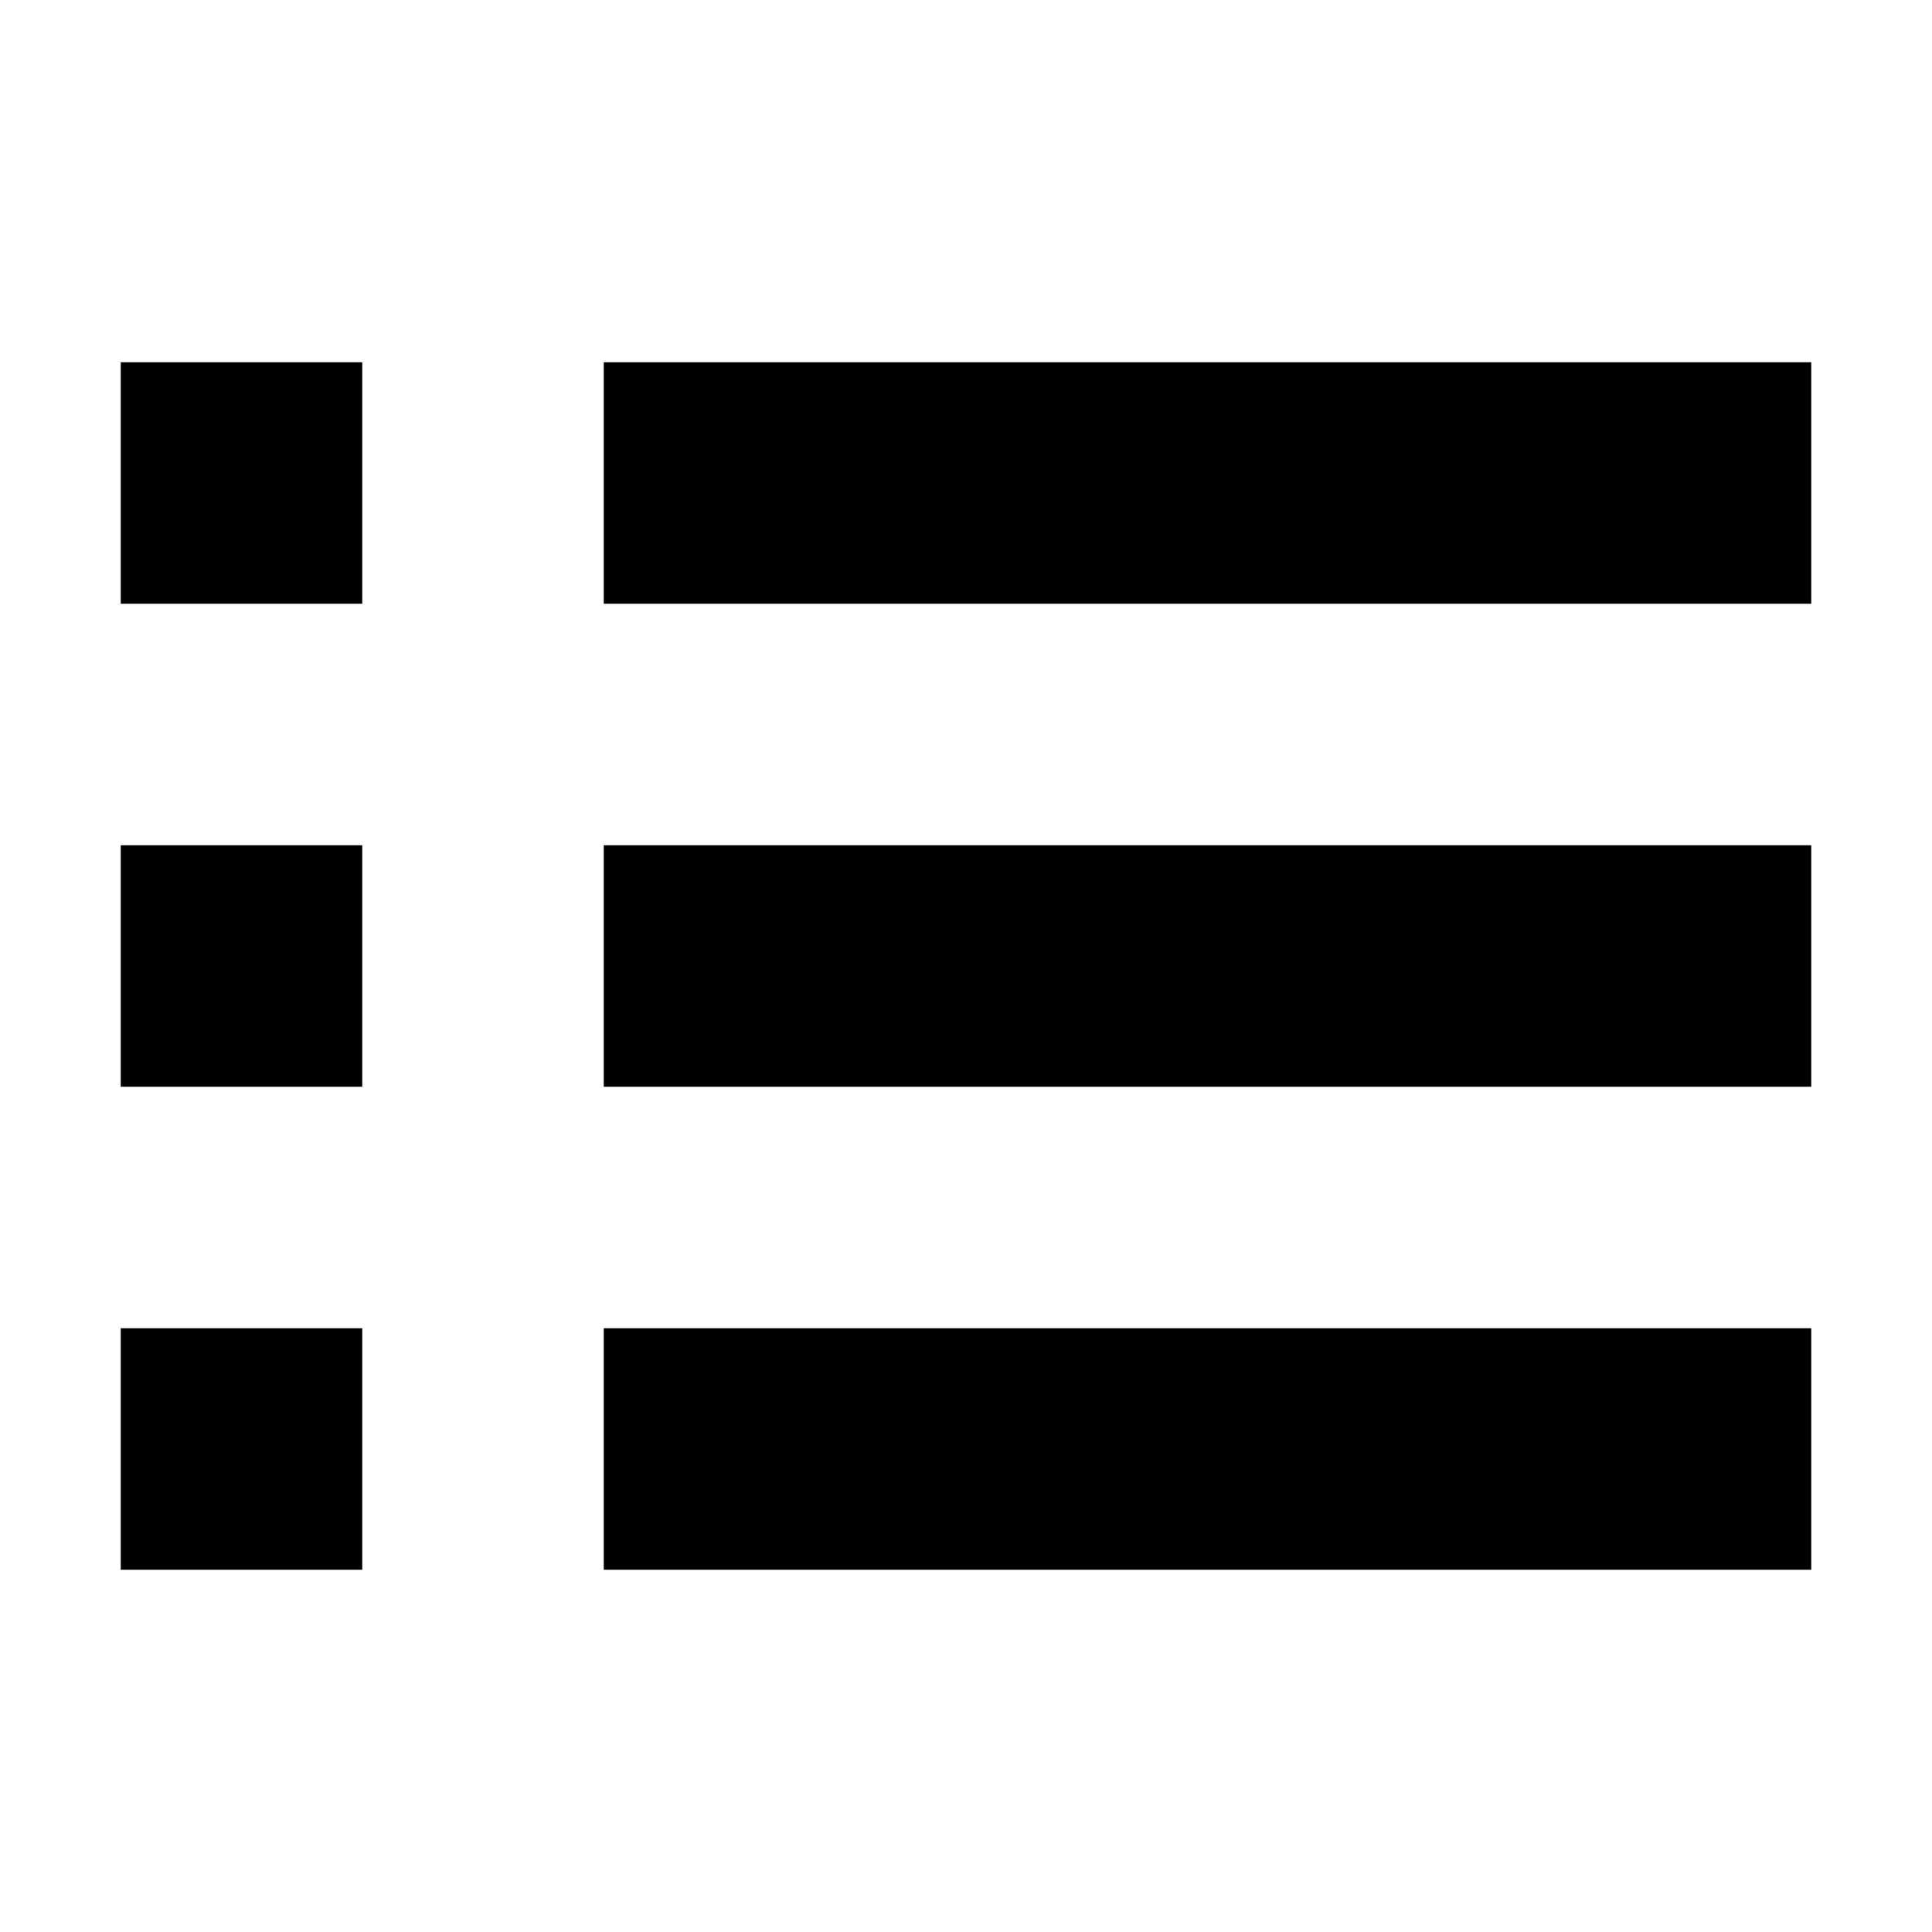
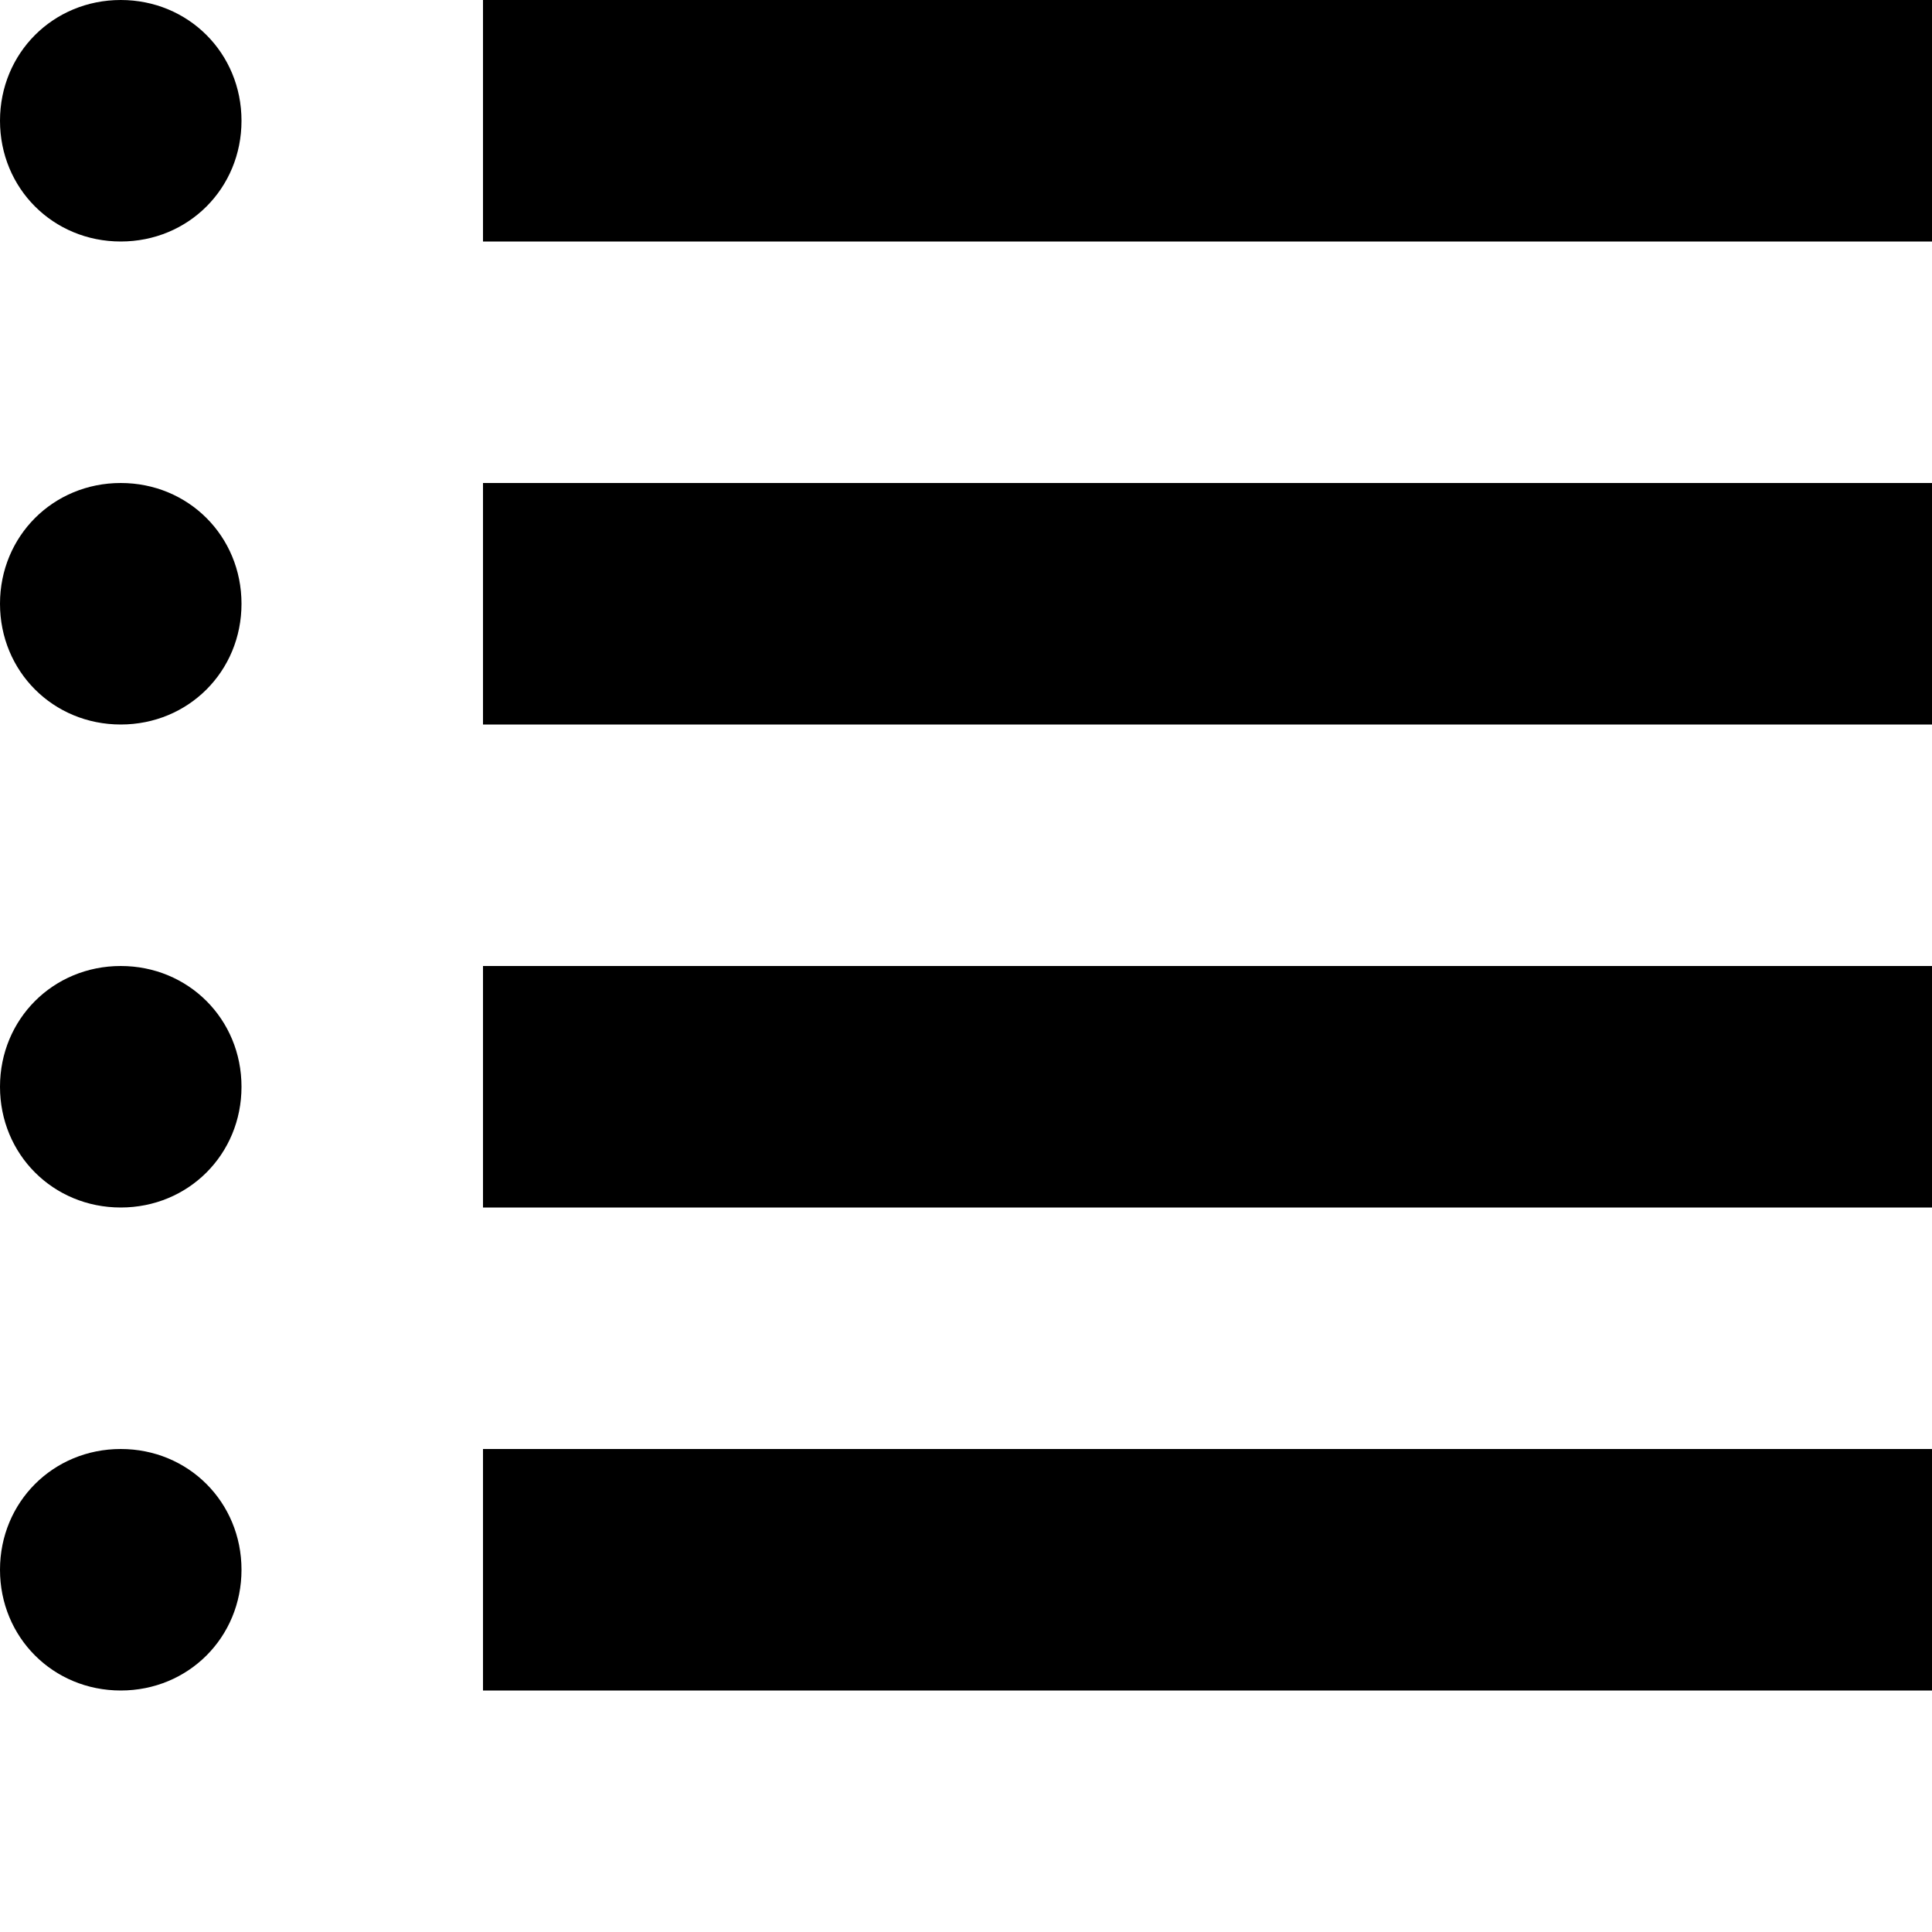
- <svg xmlns="http://www.w3.org/2000/svg" width="16" height="16">
-   <path d="M3 3v2H1V3h2zm2 0h10v2H5V3zM3 11v2H1v-2h2zm2 0h10v2H5v-2zM3 7v2H1V7h2zm2 0h10v2H5V7z" />
+ <svg xmlns="http://www.w3.org/2000/svg" width="8" height="8" viewBox="0 0 8 8">
+   <path d="M.5 0c-.28 0-.5.22-.5.5s.22.5.5.5.5-.22.5-.5-.22-.5-.5-.5zm1.5 0v1h6v-1h-6zm-1.5 2c-.28 0-.5.22-.5.5s.22.5.5.5.5-.22.5-.5-.22-.5-.5-.5zm1.5 0v1h6v-1h-6zm-1.5 2c-.28 0-.5.22-.5.5s.22.5.5.5.5-.22.5-.5-.22-.5-.5-.5zm1.5 0v1h6v-1h-6zm-1.5 2c-.28 0-.5.22-.5.5s.22.5.5.5.5-.22.5-.5-.22-.5-.5-.5zm1.5 0v1h6v-1h-6z" />
</svg>
